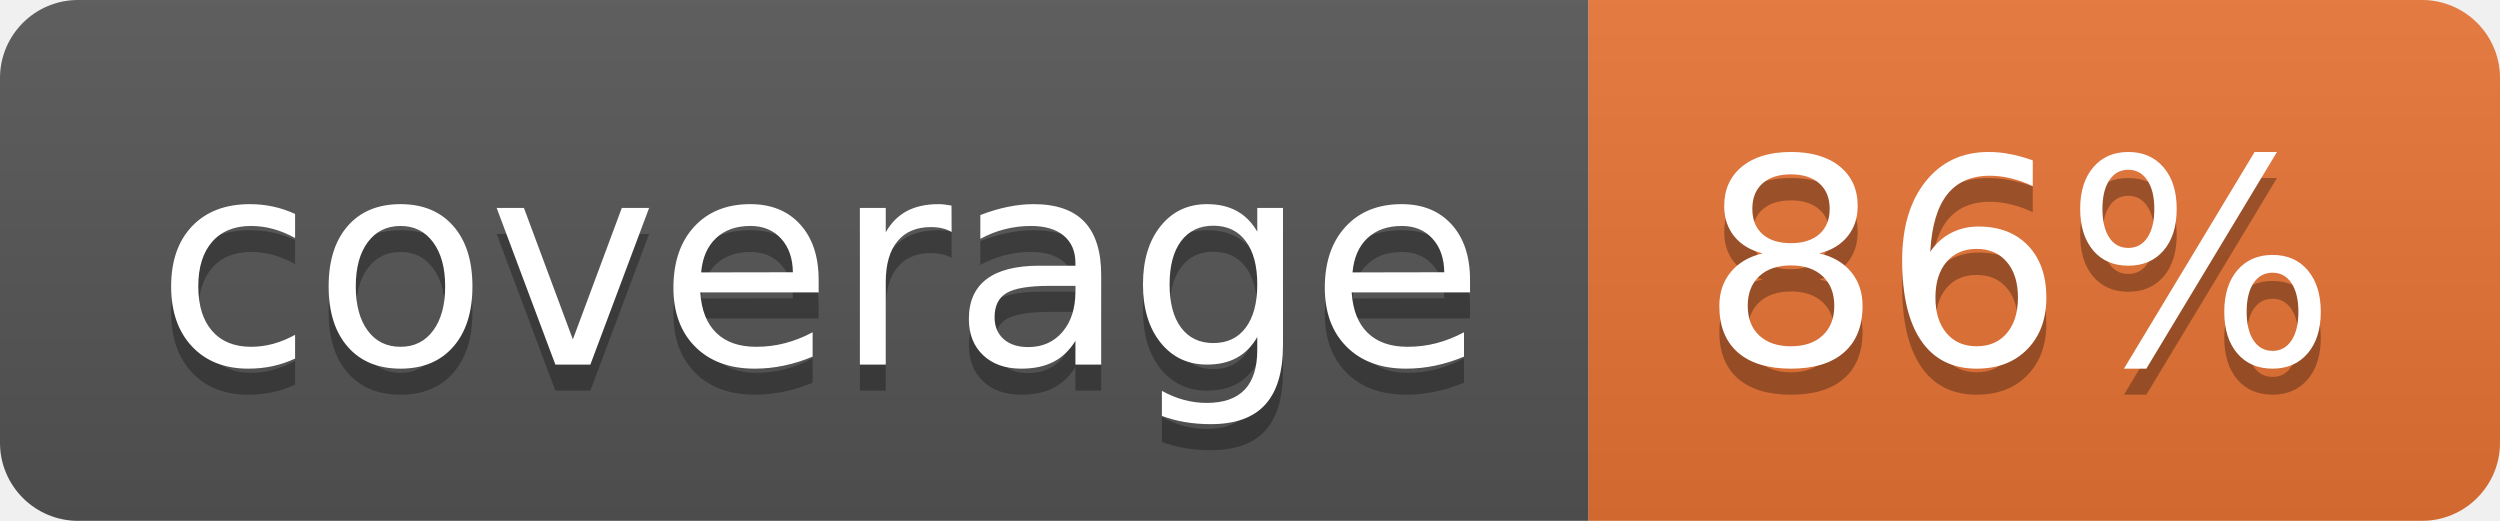
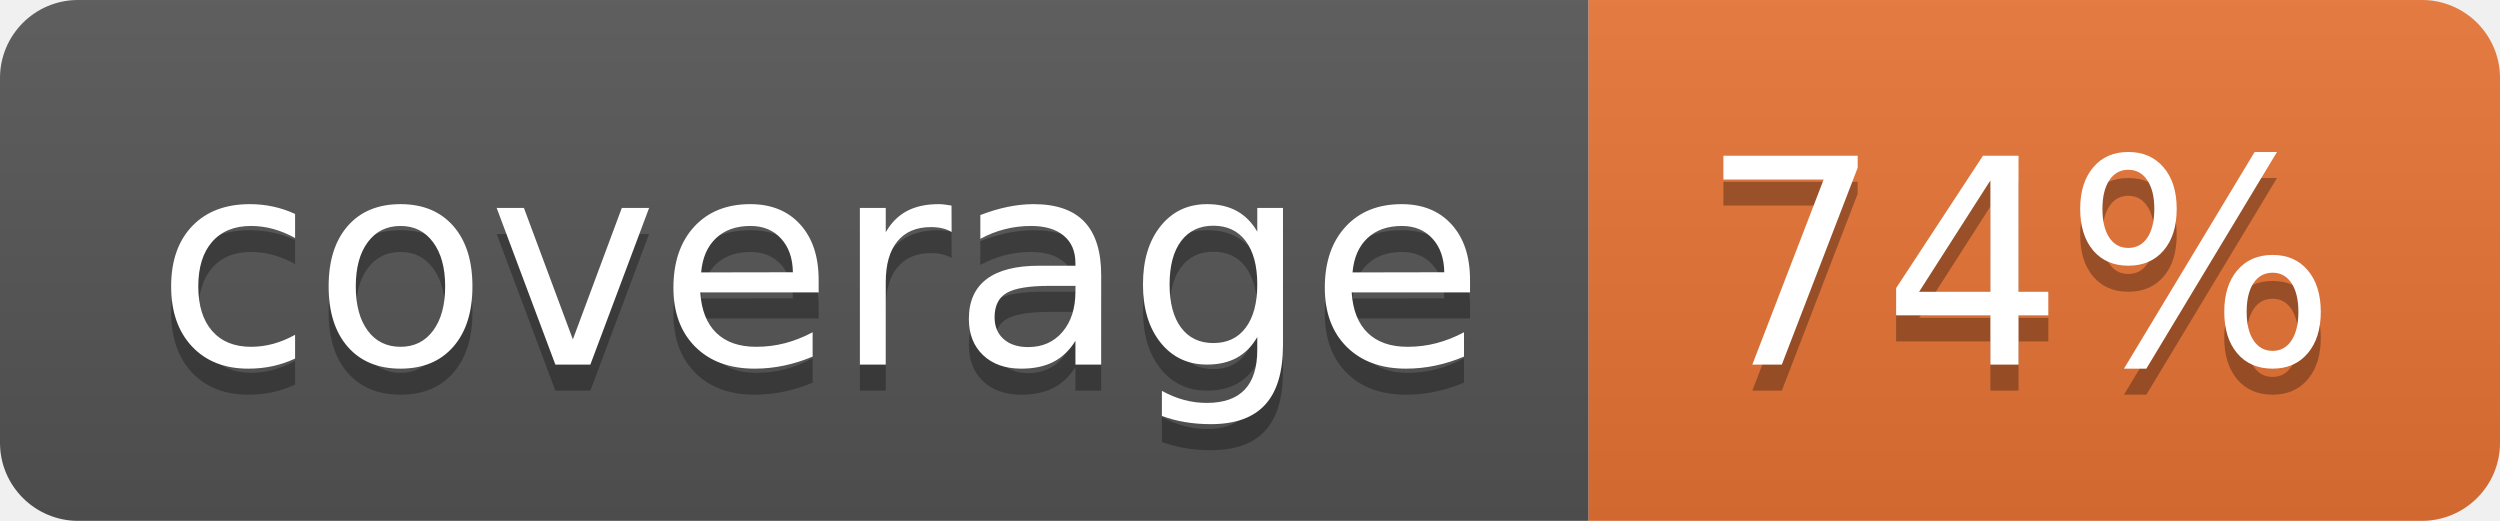
<svg xmlns="http://www.w3.org/2000/svg" width="96" height="20">
  <linearGradient id="b" x2="0" y2="100%">
    <stop offset="0" stop-color="#bbb" stop-opacity=".1" />
    <stop offset="1" stop-opacity=".1" />
  </linearGradient>
  <clipPath id="a">
    <rect width="96" height="20" rx="3" fill="#fff" />
  </clipPath>
  <g clip-path="url(#a)">
    <path fill="#555" d="M0 0h61v20H0z" />
    <path fill="#E87435" d="M61 0h35v20H61z" />
    <path fill="url(#b)" d="M0 0h96v20H0z" />
  </g>
  <g fill="#fff" text-anchor="middle" font-family="DejaVu Sans,Verdana,Geneva,sans-serif" font-size="110">
    <text x="315" y="150" fill="#010101" fill-opacity=".3" transform="scale(.1)" textLength="510">coverage</text>
    <text x="315" y="140" transform="scale(.1)" textLength="510">coverage</text>
-     <text x="775" y="150" fill="#010101" fill-opacity=".3" transform="scale(.1)" textLength="250">86%</text>
-     <text x="775" y="140" transform="scale(.1)" textLength="250">86%</text>
+     <text x="775" y="150" fill="#010101" fill-opacity=".3" transform="scale(.1)" textLength="250">74%</text>
+     <text x="775" y="140" transform="scale(.1)" textLength="250">74%</text>
  </g>
</svg>
